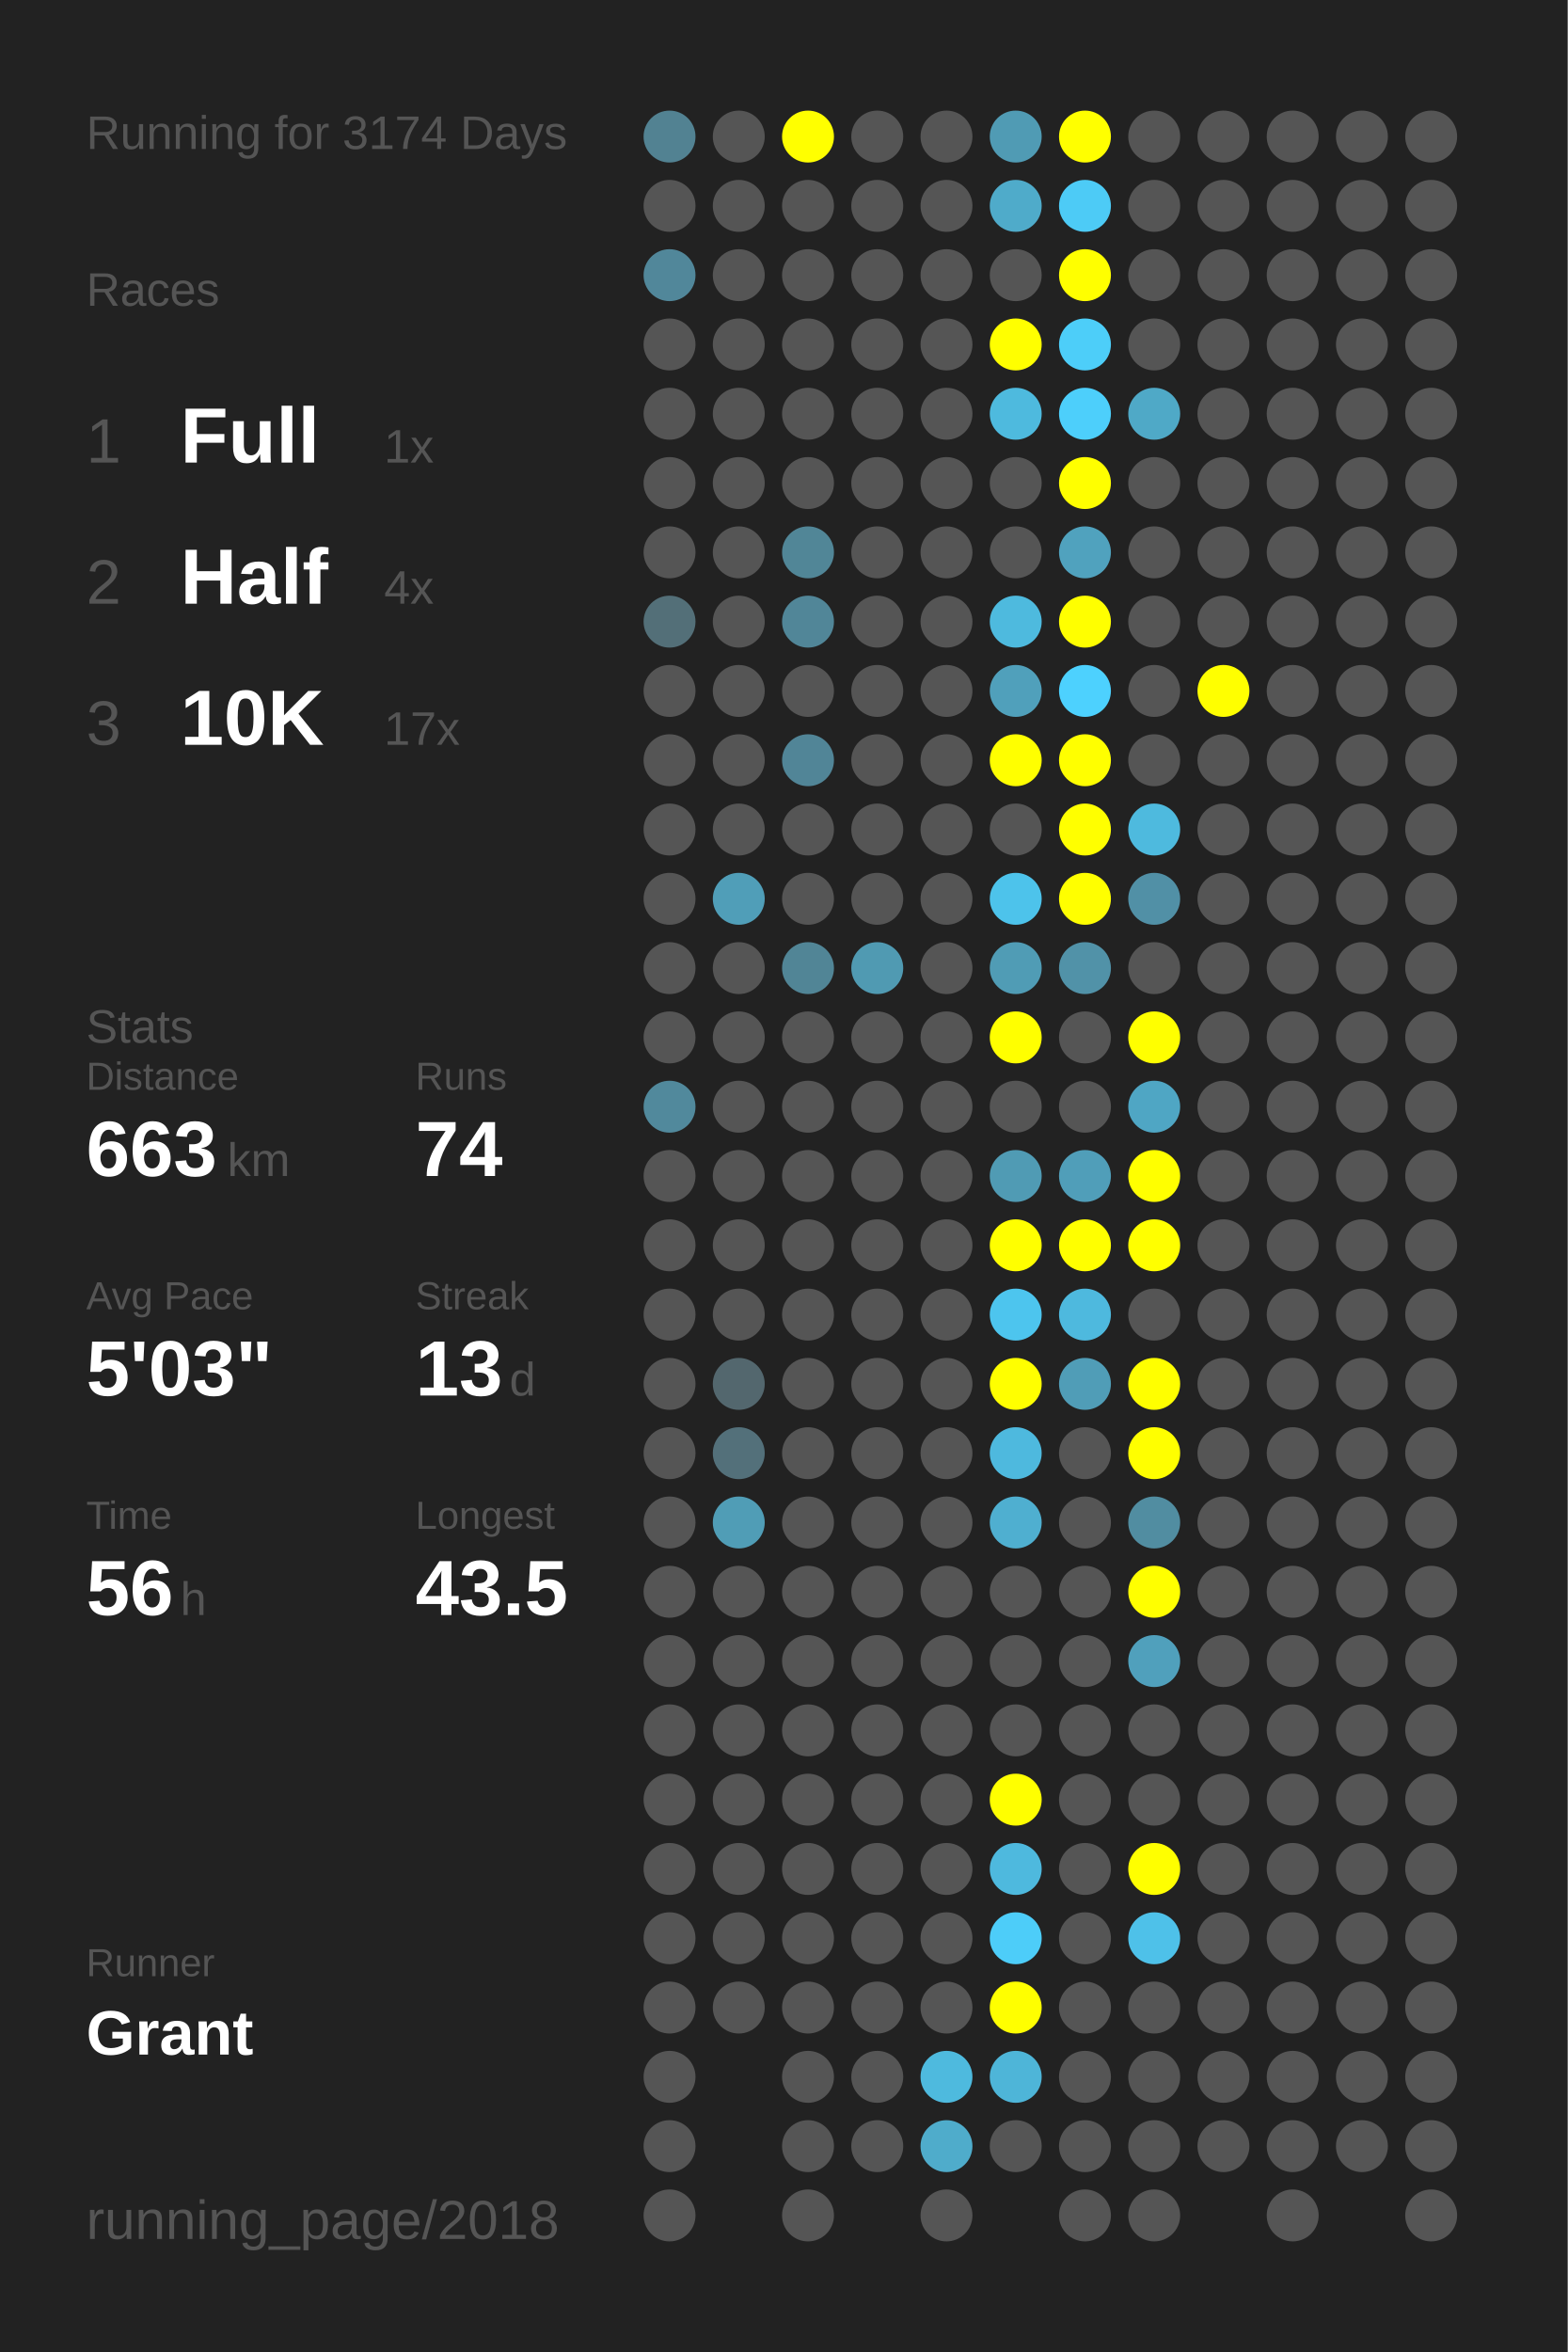
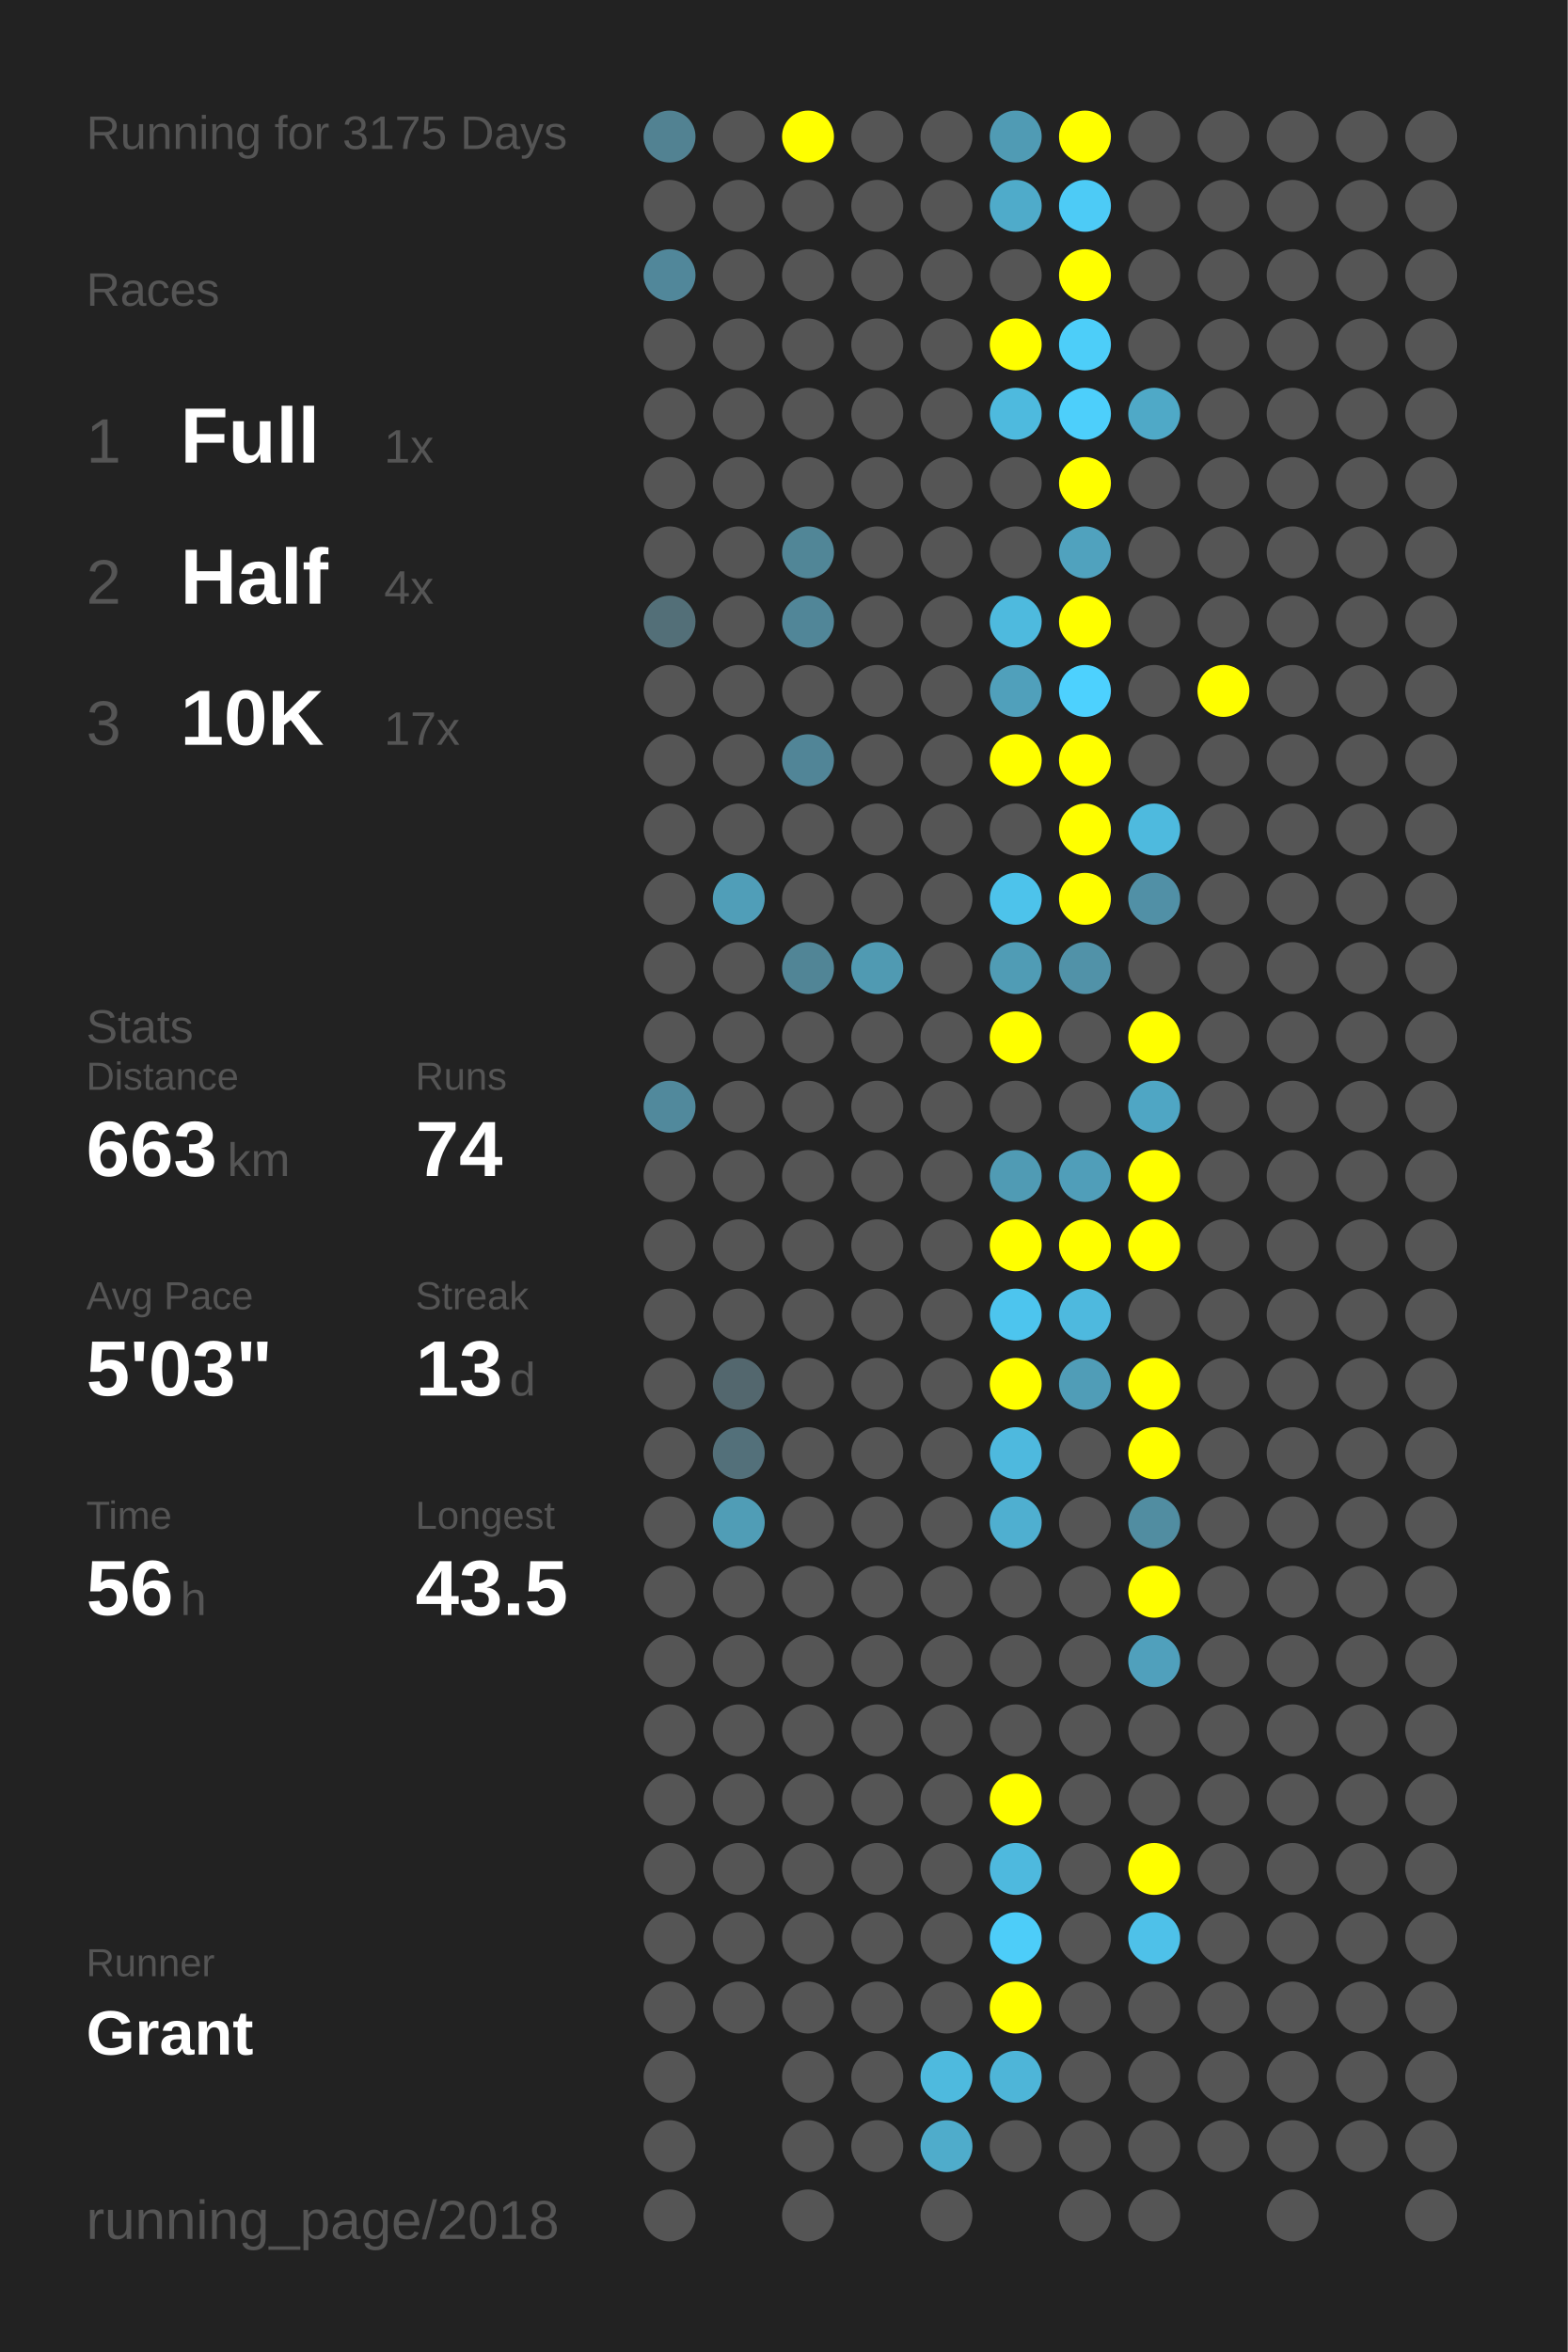
<svg xmlns="http://www.w3.org/2000/svg" baseProfile="full" height="300mm" version="1.1" viewBox="0,0,200,300" width="200mm">
  <defs />
  <rect fill="#222222" height="300" width="200" x="0" y="0" />
-   <text fill="#555555" style="font-size:6px; font-family:Arial;" x="11" y="19">Running for 3174 Days</text>
+   <text fill="#555555" style="font-size:6px; font-family:Arial;" x="11" y="19">Running for 3175 Days</text>
  <text fill="#555555" style="font-size:6px; font-family:Arial;" x="11" y="39">Races</text>
  <text fill="#555555" style="font-size:8px; font-family:Arial;" x="11" y="59">1</text>
  <text fill="#FFFFFF" style="font-size:10px; font-family:Arial; font-weight:bold;" x="23" y="59">Full</text>
  <text fill="#555555" style="font-size:6px; font-family:Arial;" x="49" y="59">1x</text>
  <text fill="#555555" style="font-size:8px; font-family:Arial;" x="11" y="77">2</text>
  <text fill="#FFFFFF" style="font-size:10px; font-family:Arial; font-weight:bold;" x="23" y="77">Half</text>
  <text fill="#555555" style="font-size:6px; font-family:Arial;" x="49" y="77">4x</text>
  <text fill="#555555" style="font-size:8px; font-family:Arial;" x="11" y="95">3</text>
  <text fill="#FFFFFF" style="font-size:10px; font-family:Arial; font-weight:bold;" x="23" y="95">10K</text>
  <text fill="#555555" style="font-size:6px; font-family:Arial;" x="49" y="95">17x</text>
  <text fill="#555555" style="font-size:6px; font-family:Arial;" x="11" y="133">Stats</text>
  <text fill="#555555" style="font-size:5px; font-family:Arial;" x="11" y="139">Distance</text>
  <text fill="#FFFFFF" style="font-size:10px; font-family:Arial; font-weight:bold;" x="11" y="150">663</text>
  <text fill="#555555" style="font-size:6px; font-family:Arial;" x="29" y="150">km</text>
  <text fill="#555555" style="font-size:5px; font-family:Arial;" x="53" y="139">Runs</text>
  <text fill="#FFFFFF" style="font-size:10px; font-family:Arial; font-weight:bold;" x="53" y="150">74</text>
  <text fill="#555555" style="font-size:5px; font-family:Arial;" x="11" y="167">Avg Pace</text>
  <text fill="#FFFFFF" style="font-size:10px; font-family:Arial; font-weight:bold;" x="11" y="178">5'03"</text>
  <text fill="#555555" style="font-size:5px; font-family:Arial;" x="53" y="167">Streak</text>
  <text fill="#FFFFFF" style="font-size:10px; font-family:Arial; font-weight:bold;" x="53" y="178">13</text>
  <text fill="#555555" style="font-size:6px; font-family:Arial;" x="65" y="178">d</text>
  <text fill="#555555" style="font-size:5px; font-family:Arial;" x="11" y="195">Time</text>
  <text fill="#FFFFFF" style="font-size:10px; font-family:Arial; font-weight:bold;" x="11" y="206">56</text>
  <text fill="#555555" style="font-size:6px; font-family:Arial;" x="23" y="206">h</text>
  <text fill="#555555" style="font-size:5px; font-family:Arial;" x="53" y="195">Longest</text>
  <text fill="#FFFFFF" style="font-size:10px; font-family:Arial; font-weight:bold;" x="53" y="206">43.5</text>
  <text fill="#555555" style="font-size:5px; font-family:Arial;" x="11" y="252.065">Runner</text>
  <text fill="#FFFFFF" style="font-size:8px; font-family:Arial; font-weight:bold;" x="11" y="262.065">Grant</text>
  <text fill="#555555" style="font-size:7px; font-family:Arial;" x="11" y="285.581">running_page/2018</text>
  <circle cx="85.417" cy="17.419" fill="#528292" r="3.312" />
  <circle cx="85.417" cy="26.258" fill="#555555" r="3.312" />
  <circle cx="85.417" cy="35.097" fill="#51879a" r="3.312" />
  <circle cx="85.417" cy="43.935" fill="#555555" r="3.312" />
  <circle cx="85.417" cy="52.774" fill="#555555" r="3.312" />
  <circle cx="85.417" cy="61.613" fill="#555555" r="3.312" />
  <circle cx="85.417" cy="70.452" fill="#555555" r="3.312" />
  <circle cx="85.417" cy="79.29" fill="#536f78" r="3.312" />
  <circle cx="85.417" cy="88.129" fill="#555555" r="3.312" />
  <circle cx="85.417" cy="96.968" fill="#555555" r="3.312" />
  <circle cx="85.417" cy="105.806" fill="#555555" r="3.312" />
  <circle cx="85.417" cy="114.645" fill="#555555" r="3.312" />
  <circle cx="85.417" cy="123.484" fill="#555555" r="3.312" />
  <circle cx="85.417" cy="132.323" fill="#555555" r="3.312" />
  <circle cx="85.417" cy="141.161" fill="#51899c" r="3.312" />
  <circle cx="85.417" cy="150" fill="#555555" r="3.312" />
  <circle cx="85.417" cy="158.839" fill="#555555" r="3.312" />
  <circle cx="85.417" cy="167.677" fill="#555555" r="3.312" />
  <circle cx="85.417" cy="176.516" fill="#555555" r="3.312" />
  <circle cx="85.417" cy="185.355" fill="#555555" r="3.312" />
  <circle cx="85.417" cy="194.194" fill="#555555" r="3.312" />
  <circle cx="85.417" cy="203.032" fill="#555555" r="3.312" />
  <circle cx="85.417" cy="211.871" fill="#555555" r="3.312" />
  <circle cx="85.417" cy="220.71" fill="#555555" r="3.312" />
  <circle cx="85.417" cy="229.548" fill="#555555" r="3.312" />
  <circle cx="85.417" cy="238.387" fill="#555555" r="3.312" />
  <circle cx="85.417" cy="247.226" fill="#555555" r="3.312" />
  <circle cx="85.417" cy="256.065" fill="#555555" r="3.312" />
  <circle cx="85.417" cy="264.903" fill="#555555" r="3.312" />
  <circle cx="85.417" cy="273.742" fill="#555555" r="3.312" />
  <circle cx="85.417" cy="282.581" fill="#555555" r="3.312" />
  <circle cx="94.25" cy="17.419" fill="#555555" r="3.312" />
  <circle cx="94.25" cy="26.258" fill="#555555" r="3.312" />
  <circle cx="94.25" cy="35.097" fill="#555555" r="3.312" />
  <circle cx="94.25" cy="43.935" fill="#555555" r="3.312" />
  <circle cx="94.25" cy="52.774" fill="#555555" r="3.312" />
  <circle cx="94.25" cy="61.613" fill="#555555" r="3.312" />
  <circle cx="94.25" cy="70.452" fill="#555555" r="3.312" />
  <circle cx="94.25" cy="79.29" fill="#555555" r="3.312" />
  <circle cx="94.25" cy="88.129" fill="#555555" r="3.312" />
  <circle cx="94.25" cy="96.968" fill="#555555" r="3.312" />
  <circle cx="94.25" cy="105.806" fill="#555555" r="3.312" />
  <circle cx="94.25" cy="114.645" fill="#509eb8" r="3.312" />
  <circle cx="94.25" cy="123.484" fill="#555555" r="3.312" />
  <circle cx="94.25" cy="132.323" fill="#555555" r="3.312" />
  <circle cx="94.25" cy="141.161" fill="#555555" r="3.312" />
  <circle cx="94.25" cy="150" fill="#555555" r="3.312" />
  <circle cx="94.25" cy="158.839" fill="#555555" r="3.312" />
  <circle cx="94.25" cy="167.677" fill="#555555" r="3.312" />
  <circle cx="94.25" cy="176.516" fill="#53676e" r="3.312" />
  <circle cx="94.25" cy="185.355" fill="#53707a" r="3.312" />
  <circle cx="94.25" cy="194.194" fill="#509db6" r="3.312" />
  <circle cx="94.25" cy="203.032" fill="#555555" r="3.312" />
  <circle cx="94.25" cy="211.871" fill="#555555" r="3.312" />
  <circle cx="94.25" cy="220.71" fill="#555555" r="3.312" />
  <circle cx="94.25" cy="229.548" fill="#555555" r="3.312" />
  <circle cx="94.25" cy="238.387" fill="#555555" r="3.312" />
  <circle cx="94.25" cy="247.226" fill="#555555" r="3.312" />
  <circle cx="94.25" cy="256.065" fill="#555555" r="3.312" />
  <circle cx="103.083" cy="17.419" fill="#FFFF00" r="3.312" />
  <circle cx="103.083" cy="26.258" fill="#555555" r="3.312" />
  <circle cx="103.083" cy="35.097" fill="#555555" r="3.312" />
  <circle cx="103.083" cy="43.935" fill="#555555" r="3.312" />
  <circle cx="103.083" cy="52.774" fill="#555555" r="3.312" />
  <circle cx="103.083" cy="61.613" fill="#555555" r="3.312" />
  <circle cx="103.083" cy="70.452" fill="#518697" r="3.312" />
  <circle cx="103.083" cy="79.29" fill="#518698" r="3.312" />
  <circle cx="103.083" cy="88.129" fill="#555555" r="3.312" />
  <circle cx="103.083" cy="96.968" fill="#518597" r="3.312" />
  <circle cx="103.083" cy="105.806" fill="#555555" r="3.312" />
  <circle cx="103.083" cy="114.645" fill="#555555" r="3.312" />
  <circle cx="103.083" cy="123.484" fill="#518596" r="3.312" />
  <circle cx="103.083" cy="132.323" fill="#555555" r="3.312" />
  <circle cx="103.083" cy="141.161" fill="#555555" r="3.312" />
  <circle cx="103.083" cy="150" fill="#555555" r="3.312" />
  <circle cx="103.083" cy="158.839" fill="#555555" r="3.312" />
  <circle cx="103.083" cy="167.677" fill="#555555" r="3.312" />
  <circle cx="103.083" cy="176.516" fill="#555555" r="3.312" />
  <circle cx="103.083" cy="185.355" fill="#555555" r="3.312" />
  <circle cx="103.083" cy="194.194" fill="#555555" r="3.312" />
  <circle cx="103.083" cy="203.032" fill="#555555" r="3.312" />
  <circle cx="103.083" cy="211.871" fill="#555555" r="3.312" />
  <circle cx="103.083" cy="220.71" fill="#555555" r="3.312" />
  <circle cx="103.083" cy="229.548" fill="#555555" r="3.312" />
  <circle cx="103.083" cy="238.387" fill="#555555" r="3.312" />
  <circle cx="103.083" cy="247.226" fill="#555555" r="3.312" />
  <circle cx="103.083" cy="256.065" fill="#555555" r="3.312" />
  <circle cx="103.083" cy="264.903" fill="#555555" r="3.312" />
  <circle cx="103.083" cy="273.742" fill="#555555" r="3.312" />
  <circle cx="103.083" cy="282.581" fill="#555555" r="3.312" />
  <circle cx="111.917" cy="17.419" fill="#555555" r="3.312" />
  <circle cx="111.917" cy="26.258" fill="#555555" r="3.312" />
  <circle cx="111.917" cy="35.097" fill="#555555" r="3.312" />
  <circle cx="111.917" cy="43.935" fill="#555555" r="3.312" />
  <circle cx="111.917" cy="52.774" fill="#555555" r="3.312" />
  <circle cx="111.917" cy="61.613" fill="#555555" r="3.312" />
  <circle cx="111.917" cy="70.452" fill="#555555" r="3.312" />
  <circle cx="111.917" cy="79.29" fill="#555555" r="3.312" />
  <circle cx="111.917" cy="88.129" fill="#555555" r="3.312" />
  <circle cx="111.917" cy="96.968" fill="#555555" r="3.312" />
  <circle cx="111.917" cy="105.806" fill="#555555" r="3.312" />
  <circle cx="111.917" cy="114.645" fill="#555555" r="3.312" />
  <circle cx="111.917" cy="123.484" fill="#509ab2" r="3.312" />
  <circle cx="111.917" cy="132.323" fill="#555555" r="3.312" />
  <circle cx="111.917" cy="141.161" fill="#555555" r="3.312" />
  <circle cx="111.917" cy="150" fill="#555555" r="3.312" />
  <circle cx="111.917" cy="158.839" fill="#555555" r="3.312" />
  <circle cx="111.917" cy="167.677" fill="#555555" r="3.312" />
  <circle cx="111.917" cy="176.516" fill="#555555" r="3.312" />
  <circle cx="111.917" cy="185.355" fill="#555555" r="3.312" />
  <circle cx="111.917" cy="194.194" fill="#555555" r="3.312" />
  <circle cx="111.917" cy="203.032" fill="#555555" r="3.312" />
  <circle cx="111.917" cy="211.871" fill="#555555" r="3.312" />
  <circle cx="111.917" cy="220.71" fill="#555555" r="3.312" />
  <circle cx="111.917" cy="229.548" fill="#555555" r="3.312" />
  <circle cx="111.917" cy="238.387" fill="#555555" r="3.312" />
  <circle cx="111.917" cy="247.226" fill="#555555" r="3.312" />
  <circle cx="111.917" cy="256.065" fill="#555555" r="3.312" />
  <circle cx="111.917" cy="264.903" fill="#555555" r="3.312" />
  <circle cx="111.917" cy="273.742" fill="#555555" r="3.312" />
  <circle cx="120.75" cy="17.419" fill="#555555" r="3.312" />
  <circle cx="120.75" cy="26.258" fill="#555555" r="3.312" />
  <circle cx="120.75" cy="35.097" fill="#555555" r="3.312" />
  <circle cx="120.75" cy="43.935" fill="#555555" r="3.312" />
  <circle cx="120.75" cy="52.774" fill="#555555" r="3.312" />
  <circle cx="120.75" cy="61.613" fill="#555555" r="3.312" />
  <circle cx="120.75" cy="70.452" fill="#555555" r="3.312" />
  <circle cx="120.75" cy="79.29" fill="#555555" r="3.312" />
  <circle cx="120.75" cy="88.129" fill="#555555" r="3.312" />
  <circle cx="120.75" cy="96.968" fill="#555555" r="3.312" />
  <circle cx="120.75" cy="105.806" fill="#555555" r="3.312" />
  <circle cx="120.75" cy="114.645" fill="#555555" r="3.312" />
  <circle cx="120.75" cy="123.484" fill="#555555" r="3.312" />
  <circle cx="120.75" cy="132.323" fill="#555555" r="3.312" />
  <circle cx="120.75" cy="141.161" fill="#555555" r="3.312" />
  <circle cx="120.75" cy="150" fill="#555555" r="3.312" />
  <circle cx="120.75" cy="158.839" fill="#555555" r="3.312" />
  <circle cx="120.75" cy="167.677" fill="#555555" r="3.312" />
  <circle cx="120.75" cy="176.516" fill="#555555" r="3.312" />
  <circle cx="120.75" cy="185.355" fill="#555555" r="3.312" />
  <circle cx="120.75" cy="194.194" fill="#555555" r="3.312" />
  <circle cx="120.75" cy="203.032" fill="#555555" r="3.312" />
  <circle cx="120.75" cy="211.871" fill="#555555" r="3.312" />
  <circle cx="120.75" cy="220.71" fill="#555555" r="3.312" />
  <circle cx="120.75" cy="229.548" fill="#555555" r="3.312" />
  <circle cx="120.75" cy="238.387" fill="#555555" r="3.312" />
  <circle cx="120.75" cy="247.226" fill="#555555" r="3.312" />
  <circle cx="120.75" cy="256.065" fill="#555555" r="3.312" />
  <circle cx="120.75" cy="264.903" fill="#4ebade" r="3.312" />
  <circle cx="120.75" cy="273.742" fill="#4faccb" r="3.312" />
  <circle cx="120.75" cy="282.581" fill="#555555" r="3.312" />
  <circle cx="129.583" cy="17.419" fill="#509bb4" r="3.312" />
  <circle cx="129.583" cy="26.258" fill="#4fabca" r="3.312" />
  <circle cx="129.583" cy="35.097" fill="#555555" r="3.312" />
  <circle cx="129.583" cy="43.935" fill="#FFFF00" r="3.312" />
  <circle cx="129.583" cy="52.774" fill="#4ebade" r="3.312" />
  <circle cx="129.583" cy="61.613" fill="#555555" r="3.312" />
  <circle cx="129.583" cy="70.452" fill="#555555" r="3.312" />
  <circle cx="129.583" cy="79.29" fill="#4ebade" r="3.312" />
  <circle cx="129.583" cy="88.129" fill="#50a0bb" r="3.312" />
  <circle cx="129.583" cy="96.968" fill="#FFFF00" r="3.312" />
  <circle cx="129.583" cy="105.806" fill="#555555" r="3.312" />
  <circle cx="129.583" cy="114.645" fill="#4dc3eb" r="3.312" />
  <circle cx="129.583" cy="123.484" fill="#509cb5" r="3.312" />
  <circle cx="129.583" cy="132.323" fill="#FFFF00" r="3.312" />
  <circle cx="129.583" cy="141.161" fill="#555555" r="3.312" />
  <circle cx="129.583" cy="150" fill="#509bb4" r="3.312" />
  <circle cx="129.583" cy="158.839" fill="#FFFF00" r="3.312" />
  <circle cx="129.583" cy="167.677" fill="#4dc5ee" r="3.312" />
  <circle cx="129.583" cy="176.516" fill="#FFFF00" r="3.312" />
  <circle cx="129.583" cy="185.355" fill="#4eb9de" r="3.312" />
  <circle cx="129.583" cy="194.194" fill="#4fafd0" r="3.312" />
  <circle cx="129.583" cy="203.032" fill="#555555" r="3.312" />
  <circle cx="129.583" cy="211.871" fill="#555555" r="3.312" />
  <circle cx="129.583" cy="220.71" fill="#555555" r="3.312" />
  <circle cx="129.583" cy="229.548" fill="#FFFF00" r="3.312" />
  <circle cx="129.583" cy="238.387" fill="#4eb9de" r="3.312" />
  <circle cx="129.583" cy="247.226" fill="#4dcdf9" r="3.312" />
  <circle cx="129.583" cy="256.065" fill="#FFFF00" r="3.312" />
  <circle cx="129.583" cy="264.903" fill="#4eb5d8" r="3.312" />
  <circle cx="129.583" cy="273.742" fill="#555555" r="3.312" />
  <circle cx="138.417" cy="17.419" fill="#FFFF00" r="3.312" />
  <circle cx="138.417" cy="26.258" fill="#4dcbf6" r="3.312" />
  <circle cx="138.417" cy="35.097" fill="#FFFF00" r="3.312" />
  <circle cx="138.417" cy="43.935" fill="#4dcef9" r="3.312" />
  <circle cx="138.417" cy="52.774" fill="#4dcffb" r="3.312" />
  <circle cx="138.417" cy="61.613" fill="#FFFF00" r="3.312" />
  <circle cx="138.417" cy="70.452" fill="#50a2be" r="3.312" />
  <circle cx="138.417" cy="79.29" fill="#FFFF00" r="3.312" />
  <circle cx="138.417" cy="88.129" fill="#4dd1fe" r="3.312" />
  <circle cx="138.417" cy="96.968" fill="#FFFF00" r="3.312" />
  <circle cx="138.417" cy="105.806" fill="#FFFF00" r="3.312" />
  <circle cx="138.417" cy="114.645" fill="#FFFF00" r="3.312" />
  <circle cx="138.417" cy="123.484" fill="#5192a8" r="3.312" />
  <circle cx="138.417" cy="132.323" fill="#555555" r="3.312" />
  <circle cx="138.417" cy="141.161" fill="#555555" r="3.312" />
  <circle cx="138.417" cy="150" fill="#509eb9" r="3.312" />
  <circle cx="138.417" cy="158.839" fill="#FFFF00" r="3.312" />
  <circle cx="138.417" cy="167.677" fill="#4eb9de" r="3.312" />
  <circle cx="138.417" cy="176.516" fill="#509db7" r="3.312" />
  <circle cx="138.417" cy="185.355" fill="#555555" r="3.312" />
  <circle cx="138.417" cy="194.194" fill="#555555" r="3.312" />
  <circle cx="138.417" cy="203.032" fill="#555555" r="3.312" />
  <circle cx="138.417" cy="211.871" fill="#555555" r="3.312" />
  <circle cx="138.417" cy="220.71" fill="#555555" r="3.312" />
  <circle cx="138.417" cy="229.548" fill="#555555" r="3.312" />
  <circle cx="138.417" cy="238.387" fill="#555555" r="3.312" />
  <circle cx="138.417" cy="247.226" fill="#555555" r="3.312" />
  <circle cx="138.417" cy="256.065" fill="#555555" r="3.312" />
  <circle cx="138.417" cy="264.903" fill="#555555" r="3.312" />
  <circle cx="138.417" cy="273.742" fill="#555555" r="3.312" />
  <circle cx="138.417" cy="282.581" fill="#555555" r="3.312" />
  <circle cx="147.25" cy="17.419" fill="#555555" r="3.312" />
  <circle cx="147.25" cy="26.258" fill="#555555" r="3.312" />
  <circle cx="147.25" cy="35.097" fill="#555555" r="3.312" />
  <circle cx="147.25" cy="43.935" fill="#555555" r="3.312" />
  <circle cx="147.25" cy="52.774" fill="#4fa9c7" r="3.312" />
  <circle cx="147.25" cy="61.613" fill="#555555" r="3.312" />
  <circle cx="147.25" cy="70.452" fill="#555555" r="3.312" />
  <circle cx="147.25" cy="79.29" fill="#555555" r="3.312" />
  <circle cx="147.25" cy="88.129" fill="#555555" r="3.312" />
  <circle cx="147.25" cy="96.968" fill="#555555" r="3.312" />
  <circle cx="147.25" cy="105.806" fill="#4ebade" r="3.312" />
  <circle cx="147.25" cy="114.645" fill="#5190a6" r="3.312" />
  <circle cx="147.25" cy="123.484" fill="#555555" r="3.312" />
  <circle cx="147.25" cy="132.323" fill="#FFFF00" r="3.312" />
  <circle cx="147.25" cy="141.161" fill="#4fa6c4" r="3.312" />
  <circle cx="147.25" cy="150" fill="#FFFF00" r="3.312" />
  <circle cx="147.25" cy="158.839" fill="#FFFF00" r="3.312" />
  <circle cx="147.25" cy="167.677" fill="#555555" r="3.312" />
  <circle cx="147.25" cy="176.516" fill="#FFFF00" r="3.312" />
  <circle cx="147.25" cy="185.355" fill="#FFFF00" r="3.312" />
  <circle cx="147.25" cy="194.194" fill="#518da1" r="3.312" />
  <circle cx="147.25" cy="203.032" fill="#FFFF00" r="3.312" />
  <circle cx="147.25" cy="211.871" fill="#50a0bc" r="3.312" />
  <circle cx="147.25" cy="220.71" fill="#555555" r="3.312" />
  <circle cx="147.25" cy="229.548" fill="#555555" r="3.312" />
  <circle cx="147.25" cy="238.387" fill="#FFFF00" r="3.312" />
  <circle cx="147.25" cy="247.226" fill="#4ec1e9" r="3.312" />
  <circle cx="147.25" cy="256.065" fill="#555555" r="3.312" />
  <circle cx="147.25" cy="264.903" fill="#555555" r="3.312" />
  <circle cx="147.25" cy="273.742" fill="#555555" r="3.312" />
  <circle cx="147.25" cy="282.581" fill="#555555" r="3.312" />
  <circle cx="156.083" cy="17.419" fill="#555555" r="3.312" />
  <circle cx="156.083" cy="26.258" fill="#555555" r="3.312" />
  <circle cx="156.083" cy="35.097" fill="#555555" r="3.312" />
  <circle cx="156.083" cy="43.935" fill="#555555" r="3.312" />
  <circle cx="156.083" cy="52.774" fill="#555555" r="3.312" />
  <circle cx="156.083" cy="61.613" fill="#555555" r="3.312" />
  <circle cx="156.083" cy="70.452" fill="#555555" r="3.312" />
  <circle cx="156.083" cy="79.29" fill="#555555" r="3.312" />
  <circle cx="156.083" cy="88.129" fill="#FFFF00" r="3.312" />
  <circle cx="156.083" cy="96.968" fill="#555555" r="3.312" />
  <circle cx="156.083" cy="105.806" fill="#555555" r="3.312" />
  <circle cx="156.083" cy="114.645" fill="#555555" r="3.312" />
  <circle cx="156.083" cy="123.484" fill="#555555" r="3.312" />
  <circle cx="156.083" cy="132.323" fill="#555555" r="3.312" />
  <circle cx="156.083" cy="141.161" fill="#555555" r="3.312" />
  <circle cx="156.083" cy="150" fill="#555555" r="3.312" />
  <circle cx="156.083" cy="158.839" fill="#555555" r="3.312" />
  <circle cx="156.083" cy="167.677" fill="#555555" r="3.312" />
  <circle cx="156.083" cy="176.516" fill="#555555" r="3.312" />
  <circle cx="156.083" cy="185.355" fill="#555555" r="3.312" />
  <circle cx="156.083" cy="194.194" fill="#555555" r="3.312" />
  <circle cx="156.083" cy="203.032" fill="#555555" r="3.312" />
  <circle cx="156.083" cy="211.871" fill="#555555" r="3.312" />
  <circle cx="156.083" cy="220.71" fill="#555555" r="3.312" />
  <circle cx="156.083" cy="229.548" fill="#555555" r="3.312" />
  <circle cx="156.083" cy="238.387" fill="#555555" r="3.312" />
  <circle cx="156.083" cy="247.226" fill="#555555" r="3.312" />
  <circle cx="156.083" cy="256.065" fill="#555555" r="3.312" />
  <circle cx="156.083" cy="264.903" fill="#555555" r="3.312" />
  <circle cx="156.083" cy="273.742" fill="#555555" r="3.312" />
  <circle cx="164.917" cy="17.419" fill="#555555" r="3.312" />
  <circle cx="164.917" cy="26.258" fill="#555555" r="3.312" />
  <circle cx="164.917" cy="35.097" fill="#555555" r="3.312" />
  <circle cx="164.917" cy="43.935" fill="#555555" r="3.312" />
  <circle cx="164.917" cy="52.774" fill="#555555" r="3.312" />
  <circle cx="164.917" cy="61.613" fill="#555555" r="3.312" />
  <circle cx="164.917" cy="70.452" fill="#555555" r="3.312" />
  <circle cx="164.917" cy="79.29" fill="#555555" r="3.312" />
  <circle cx="164.917" cy="88.129" fill="#555555" r="3.312" />
  <circle cx="164.917" cy="96.968" fill="#555555" r="3.312" />
  <circle cx="164.917" cy="105.806" fill="#555555" r="3.312" />
  <circle cx="164.917" cy="114.645" fill="#555555" r="3.312" />
  <circle cx="164.917" cy="123.484" fill="#555555" r="3.312" />
  <circle cx="164.917" cy="132.323" fill="#555555" r="3.312" />
  <circle cx="164.917" cy="141.161" fill="#555555" r="3.312" />
  <circle cx="164.917" cy="150" fill="#555555" r="3.312" />
  <circle cx="164.917" cy="158.839" fill="#555555" r="3.312" />
  <circle cx="164.917" cy="167.677" fill="#555555" r="3.312" />
  <circle cx="164.917" cy="176.516" fill="#555555" r="3.312" />
  <circle cx="164.917" cy="185.355" fill="#555555" r="3.312" />
  <circle cx="164.917" cy="194.194" fill="#555555" r="3.312" />
  <circle cx="164.917" cy="203.032" fill="#555555" r="3.312" />
  <circle cx="164.917" cy="211.871" fill="#555555" r="3.312" />
  <circle cx="164.917" cy="220.71" fill="#555555" r="3.312" />
  <circle cx="164.917" cy="229.548" fill="#555555" r="3.312" />
  <circle cx="164.917" cy="238.387" fill="#555555" r="3.312" />
  <circle cx="164.917" cy="247.226" fill="#555555" r="3.312" />
  <circle cx="164.917" cy="256.065" fill="#555555" r="3.312" />
  <circle cx="164.917" cy="264.903" fill="#555555" r="3.312" />
  <circle cx="164.917" cy="273.742" fill="#555555" r="3.312" />
  <circle cx="164.917" cy="282.581" fill="#555555" r="3.312" />
  <circle cx="173.75" cy="17.419" fill="#555555" r="3.312" />
  <circle cx="173.75" cy="26.258" fill="#555555" r="3.312" />
  <circle cx="173.75" cy="35.097" fill="#555555" r="3.312" />
  <circle cx="173.75" cy="43.935" fill="#555555" r="3.312" />
  <circle cx="173.75" cy="52.774" fill="#555555" r="3.312" />
  <circle cx="173.75" cy="61.613" fill="#555555" r="3.312" />
  <circle cx="173.75" cy="70.452" fill="#555555" r="3.312" />
  <circle cx="173.75" cy="79.29" fill="#555555" r="3.312" />
  <circle cx="173.75" cy="88.129" fill="#555555" r="3.312" />
  <circle cx="173.75" cy="96.968" fill="#555555" r="3.312" />
  <circle cx="173.75" cy="105.806" fill="#555555" r="3.312" />
  <circle cx="173.75" cy="114.645" fill="#555555" r="3.312" />
  <circle cx="173.75" cy="123.484" fill="#555555" r="3.312" />
  <circle cx="173.75" cy="132.323" fill="#555555" r="3.312" />
  <circle cx="173.75" cy="141.161" fill="#555555" r="3.312" />
  <circle cx="173.75" cy="150" fill="#555555" r="3.312" />
  <circle cx="173.75" cy="158.839" fill="#555555" r="3.312" />
  <circle cx="173.75" cy="167.677" fill="#555555" r="3.312" />
  <circle cx="173.75" cy="176.516" fill="#555555" r="3.312" />
  <circle cx="173.75" cy="185.355" fill="#555555" r="3.312" />
  <circle cx="173.75" cy="194.194" fill="#555555" r="3.312" />
  <circle cx="173.75" cy="203.032" fill="#555555" r="3.312" />
  <circle cx="173.75" cy="211.871" fill="#555555" r="3.312" />
  <circle cx="173.75" cy="220.71" fill="#555555" r="3.312" />
  <circle cx="173.75" cy="229.548" fill="#555555" r="3.312" />
  <circle cx="173.75" cy="238.387" fill="#555555" r="3.312" />
  <circle cx="173.75" cy="247.226" fill="#555555" r="3.312" />
  <circle cx="173.75" cy="256.065" fill="#555555" r="3.312" />
  <circle cx="173.75" cy="264.903" fill="#555555" r="3.312" />
  <circle cx="173.75" cy="273.742" fill="#555555" r="3.312" />
  <circle cx="182.583" cy="17.419" fill="#555555" r="3.312" />
  <circle cx="182.583" cy="26.258" fill="#555555" r="3.312" />
  <circle cx="182.583" cy="35.097" fill="#555555" r="3.312" />
  <circle cx="182.583" cy="43.935" fill="#555555" r="3.312" />
  <circle cx="182.583" cy="52.774" fill="#555555" r="3.312" />
  <circle cx="182.583" cy="61.613" fill="#555555" r="3.312" />
  <circle cx="182.583" cy="70.452" fill="#555555" r="3.312" />
  <circle cx="182.583" cy="79.29" fill="#555555" r="3.312" />
  <circle cx="182.583" cy="88.129" fill="#555555" r="3.312" />
  <circle cx="182.583" cy="96.968" fill="#555555" r="3.312" />
  <circle cx="182.583" cy="105.806" fill="#555555" r="3.312" />
  <circle cx="182.583" cy="114.645" fill="#555555" r="3.312" />
  <circle cx="182.583" cy="123.484" fill="#555555" r="3.312" />
  <circle cx="182.583" cy="132.323" fill="#555555" r="3.312" />
  <circle cx="182.583" cy="141.161" fill="#555555" r="3.312" />
  <circle cx="182.583" cy="150" fill="#555555" r="3.312" />
  <circle cx="182.583" cy="158.839" fill="#555555" r="3.312" />
  <circle cx="182.583" cy="167.677" fill="#555555" r="3.312" />
  <circle cx="182.583" cy="176.516" fill="#555555" r="3.312" />
  <circle cx="182.583" cy="185.355" fill="#555555" r="3.312" />
  <circle cx="182.583" cy="194.194" fill="#555555" r="3.312" />
  <circle cx="182.583" cy="203.032" fill="#555555" r="3.312" />
  <circle cx="182.583" cy="211.871" fill="#555555" r="3.312" />
  <circle cx="182.583" cy="220.71" fill="#555555" r="3.312" />
  <circle cx="182.583" cy="229.548" fill="#555555" r="3.312" />
  <circle cx="182.583" cy="238.387" fill="#555555" r="3.312" />
  <circle cx="182.583" cy="247.226" fill="#555555" r="3.312" />
  <circle cx="182.583" cy="256.065" fill="#555555" r="3.312" />
  <circle cx="182.583" cy="264.903" fill="#555555" r="3.312" />
  <circle cx="182.583" cy="273.742" fill="#555555" r="3.312" />
  <circle cx="182.583" cy="282.581" fill="#555555" r="3.312" />
</svg>
